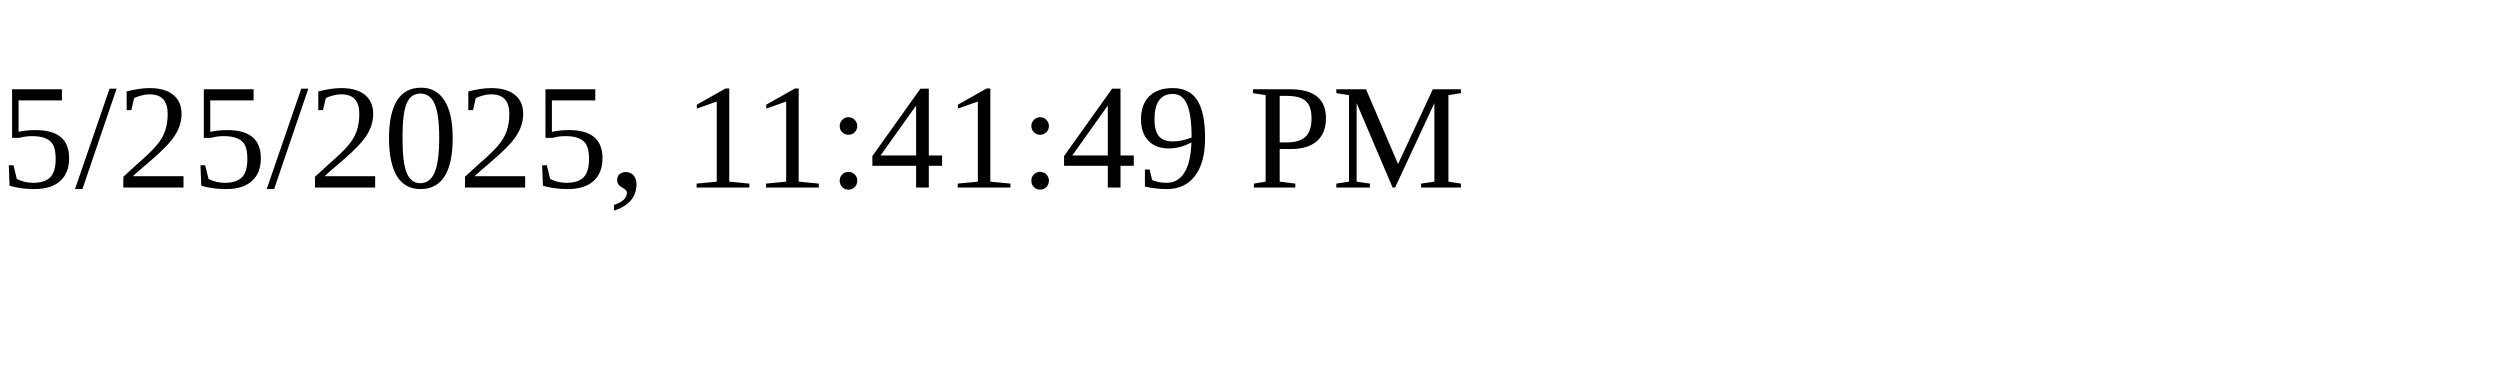
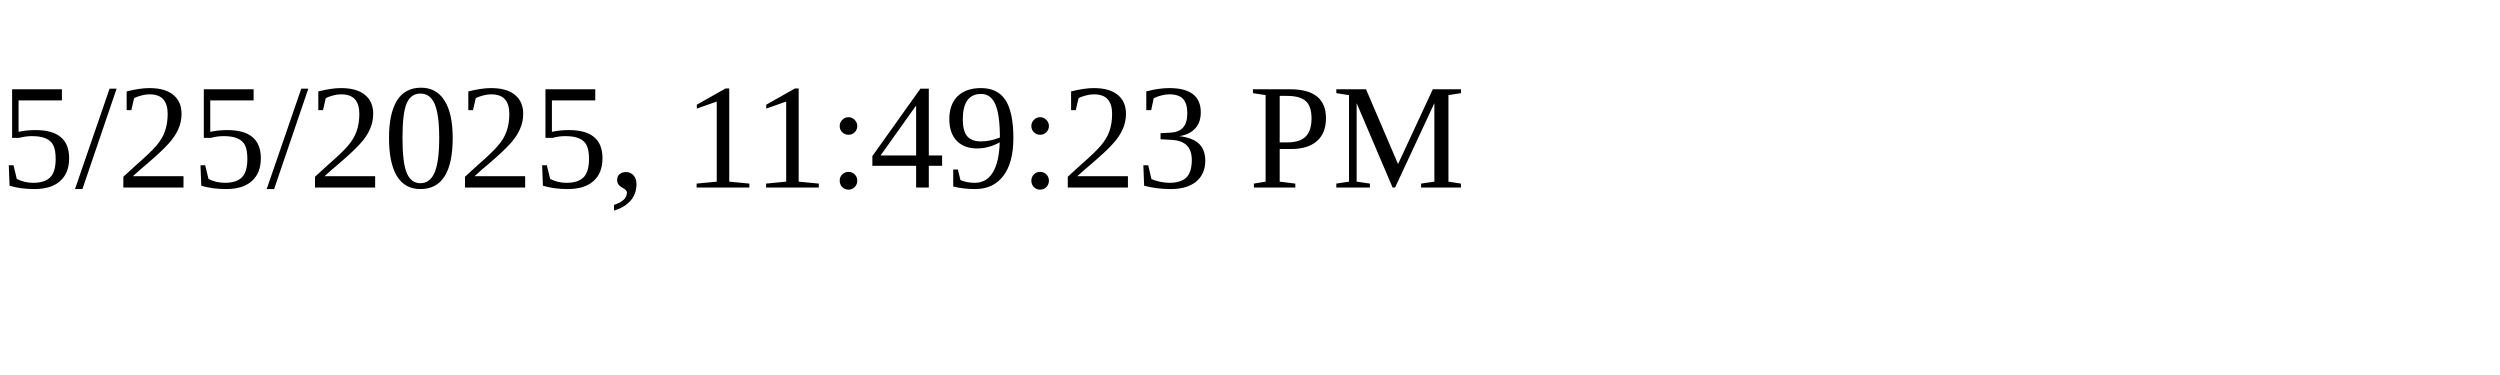
<svg xmlns="http://www.w3.org/2000/svg" height="30" width="200">
-   <text x="0" y="15">5/25/2025, 11:41:49 PM</text>
+   <text x="0" y="15">5/25/2025, 11:49:23 PM</text>
</svg>
